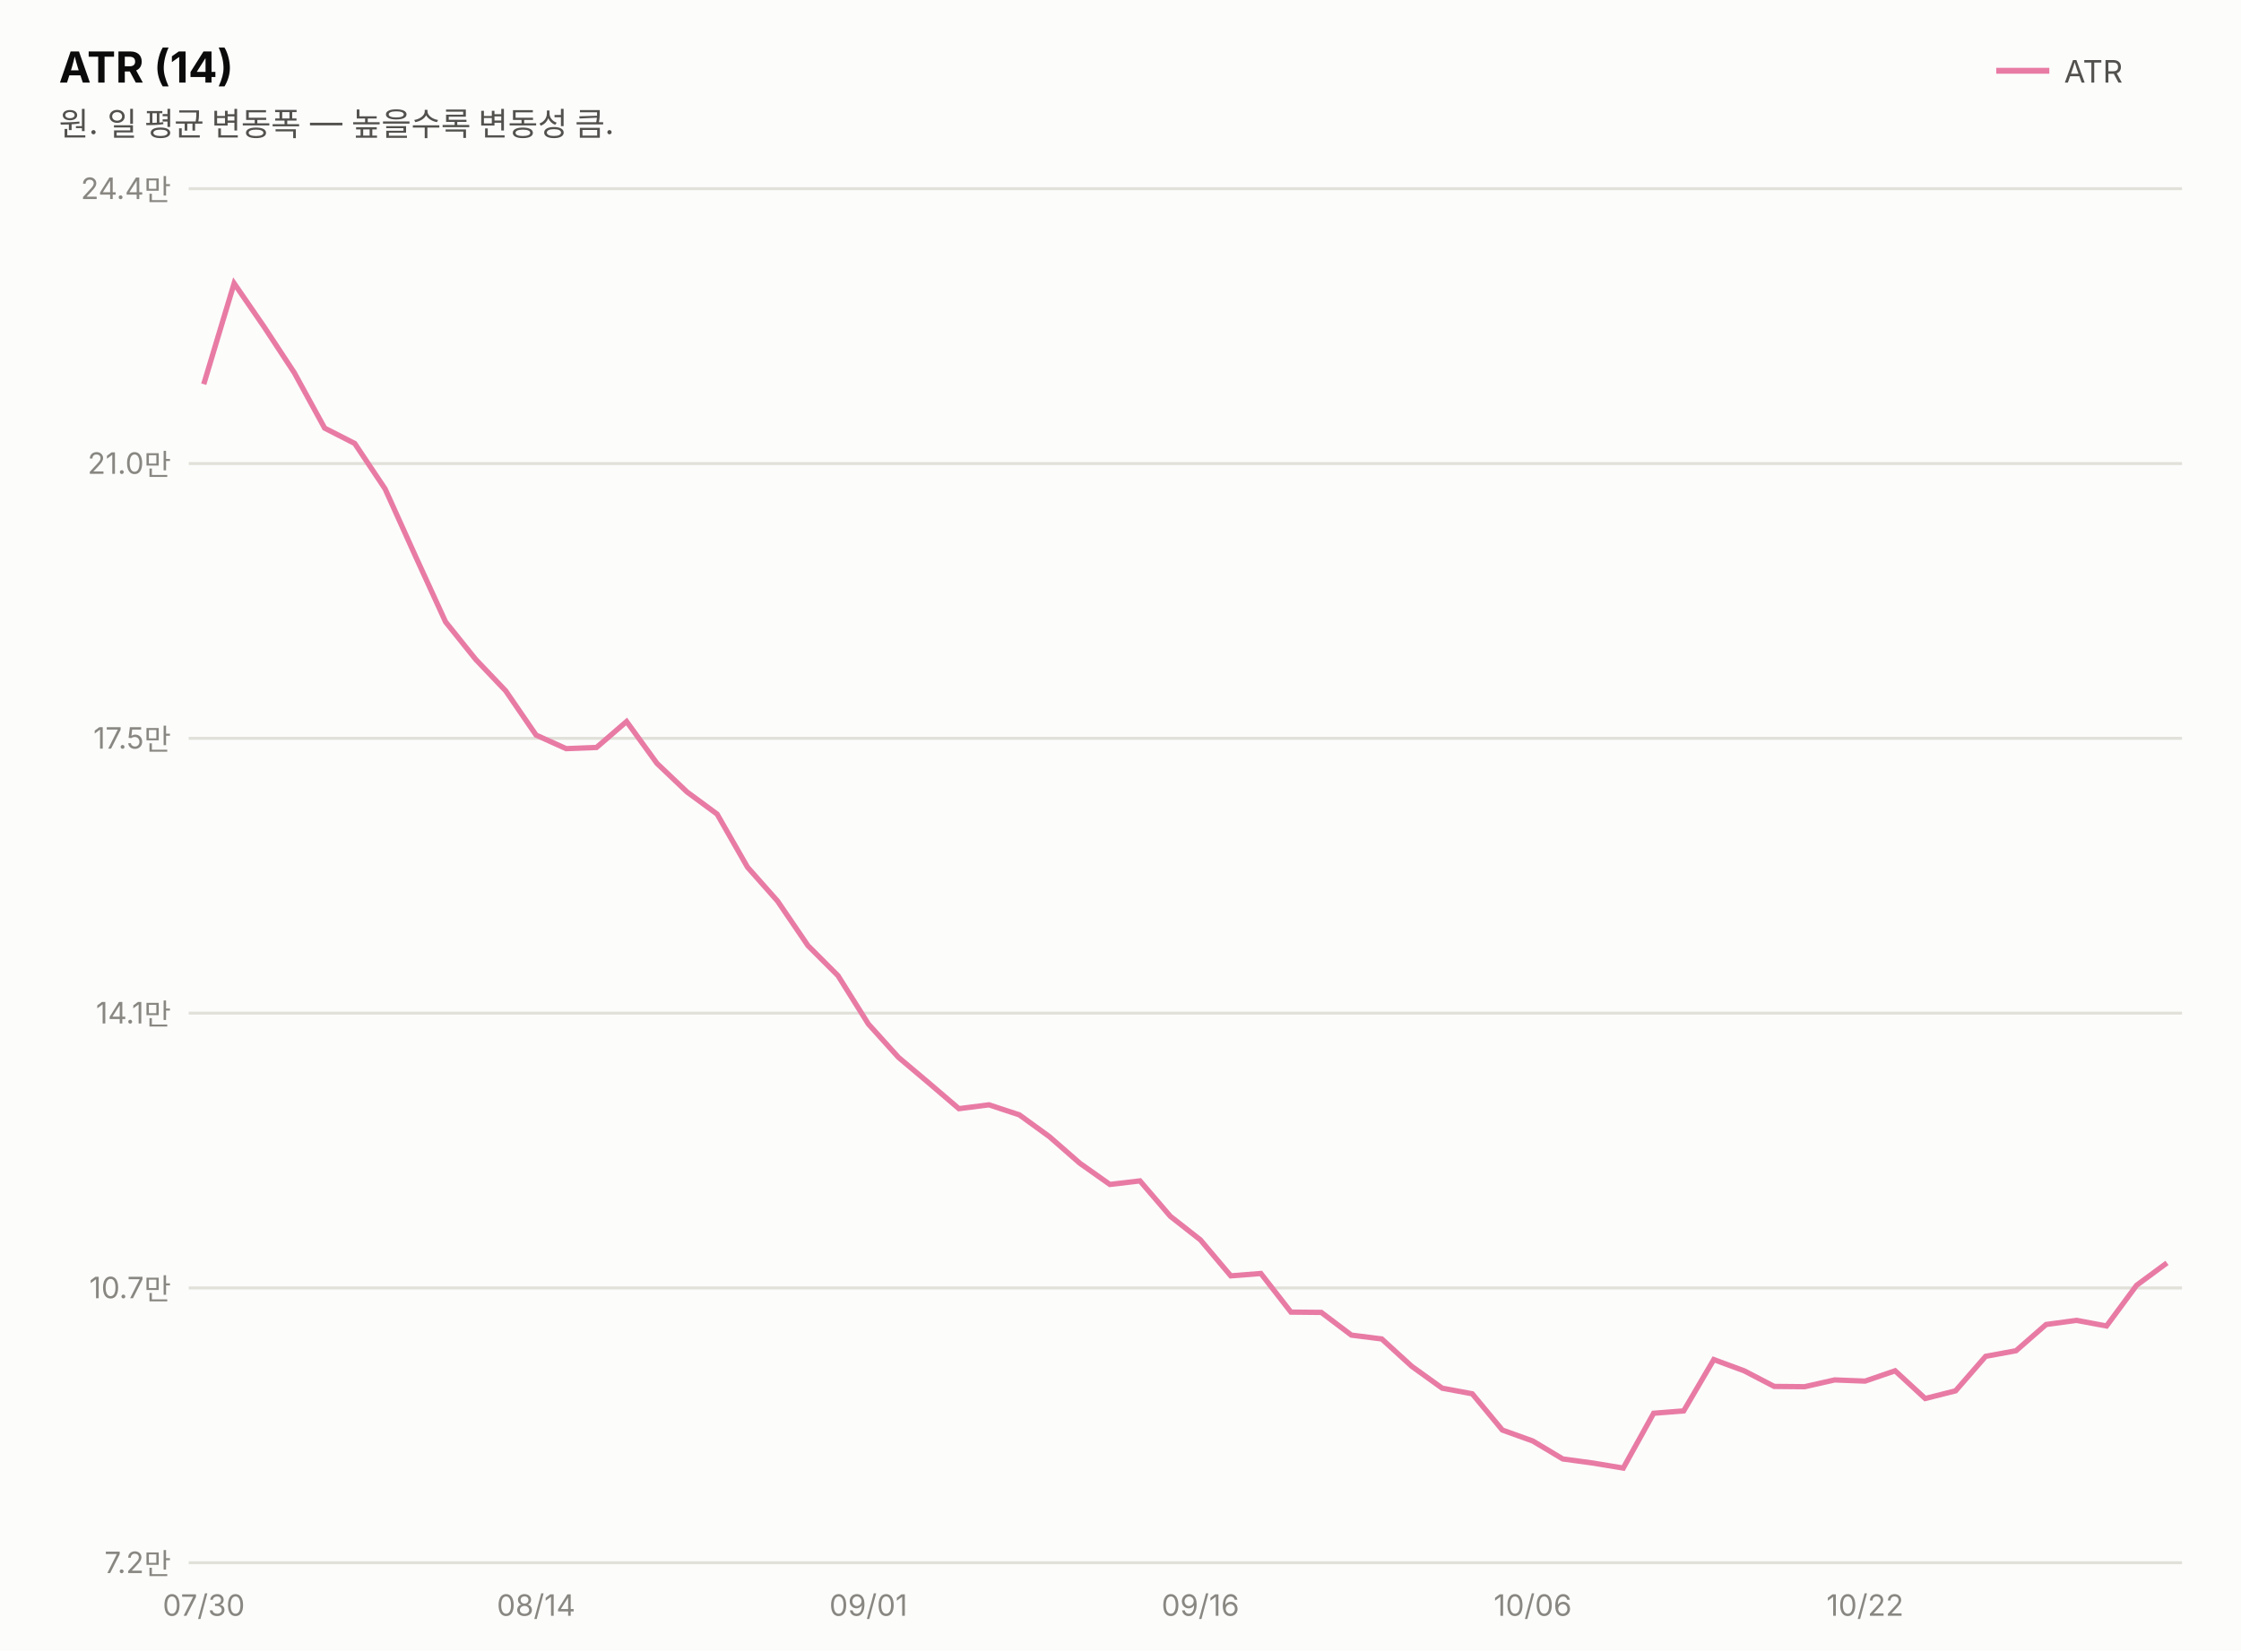
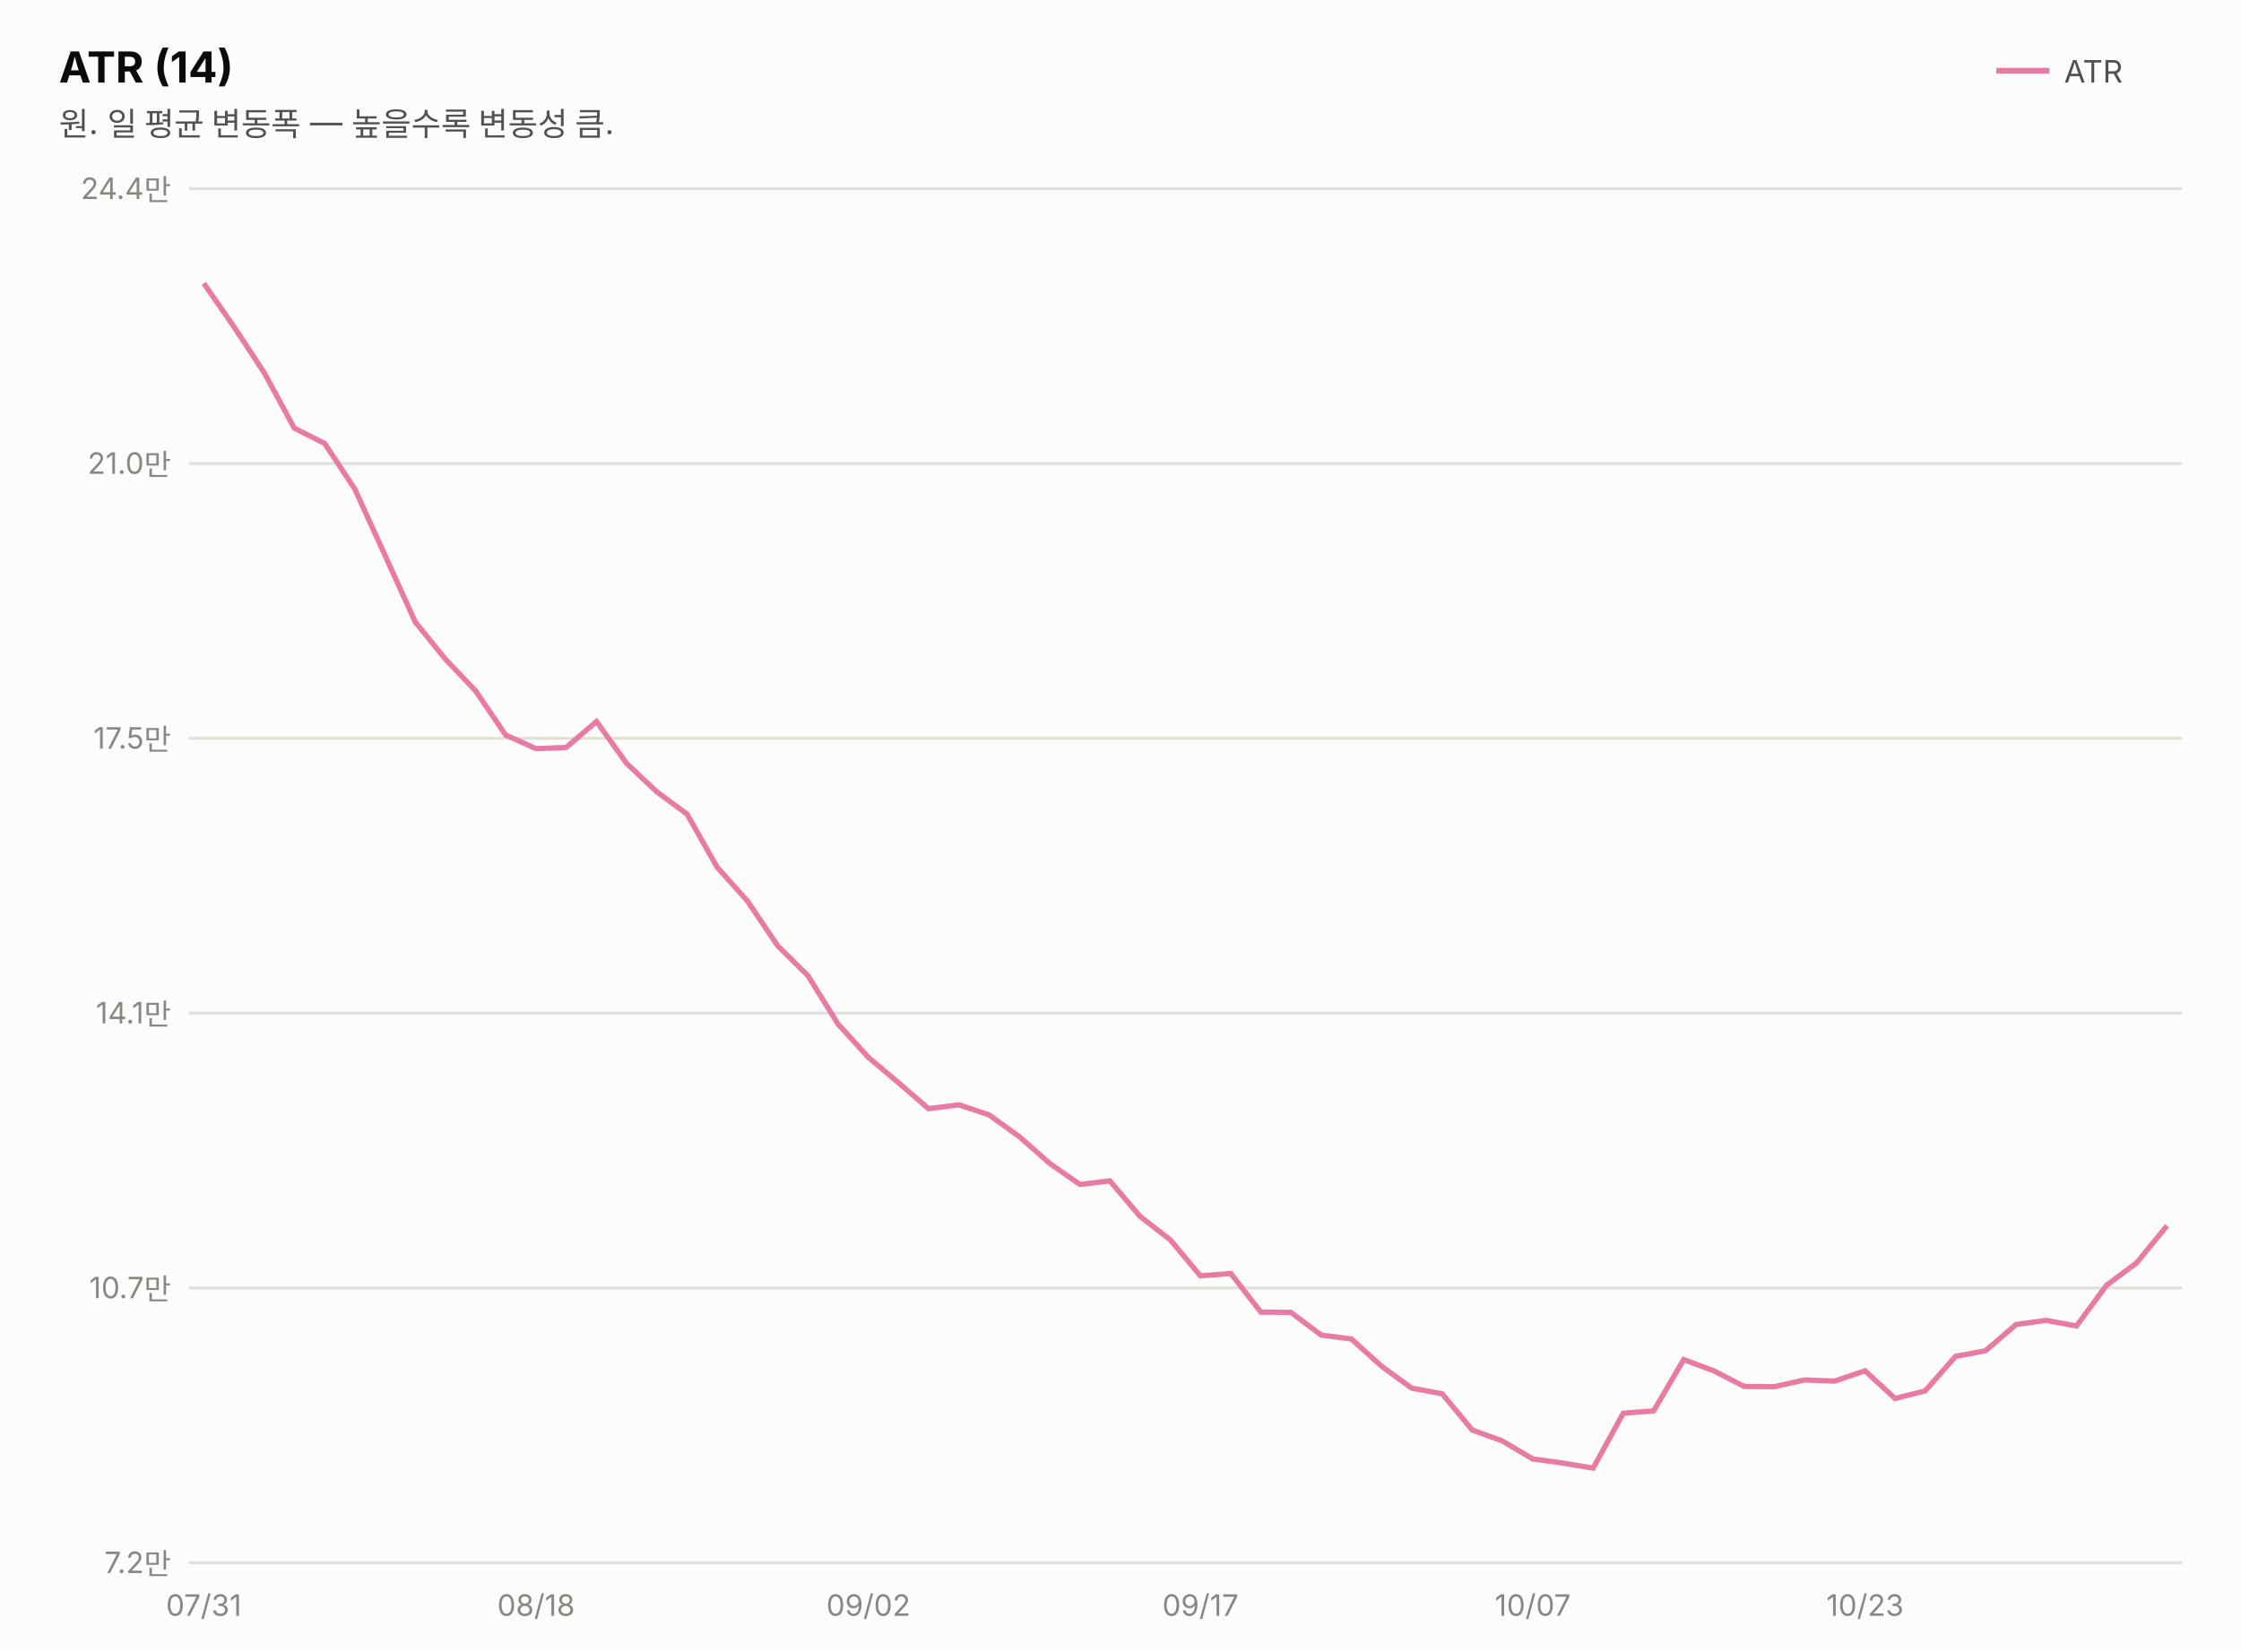
<svg xmlns="http://www.w3.org/2000/svg" width="760" height="560" viewBox="0 0 760 560" font-family="system-ui,-apple-system,&quot;Segoe UI&quot;,&quot;Malgun Gothic&quot;,&quot;Apple SD Gothic Neo&quot;,sans-serif">
  <rect width="760" height="560" fill="#fcfcfb" />
  <text x="20" y="28" font-size="14.5" font-weight="700" fill="#0b0b0b">ATR (14)</text>
  <text x="20" y="46" font-size="11" fill="#52514e">원. 일 평균 변동폭 — 높을수록 변동성 큼.</text>
  <line x1="677" y1="24" x2="695" y2="24" stroke="#e87ba4" stroke-width="2" />
  <text x="700" y="28" font-size="10.5" fill="#52514e">ATR</text>
  <line x1="64" y1="530.0" x2="740" y2="530.0" stroke="#e1e0d9" stroke-width="1" />
  <text x="58" y="533.5" font-size="10" fill="#898781" text-anchor="end" style="font-variant-numeric:tabular-nums">7.2만</text>
  <line x1="64" y1="436.8" x2="740" y2="436.8" stroke="#e1e0d9" stroke-width="1" />
  <text x="58" y="440.3" font-size="10" fill="#898781" text-anchor="end" style="font-variant-numeric:tabular-nums">10.7만</text>
  <line x1="64" y1="343.6" x2="740" y2="343.6" stroke="#e1e0d9" stroke-width="1" />
  <text x="58" y="347.1" font-size="10" fill="#898781" text-anchor="end" style="font-variant-numeric:tabular-nums">14.1만</text>
  <line x1="64" y1="250.4" x2="740" y2="250.4" stroke="#e1e0d9" stroke-width="1" />
  <text x="58" y="253.9" font-size="10" fill="#898781" text-anchor="end" style="font-variant-numeric:tabular-nums">17.5만</text>
  <line x1="64" y1="157.2" x2="740" y2="157.2" stroke="#e1e0d9" stroke-width="1" />
  <text x="58" y="160.7" font-size="10" fill="#898781" text-anchor="end" style="font-variant-numeric:tabular-nums">21.0만</text>
  <line x1="64" y1="64.0" x2="740" y2="64.0" stroke="#e1e0d9" stroke-width="1" />
  <text x="58" y="67.5" font-size="10" fill="#898781" text-anchor="end" style="font-variant-numeric:tabular-nums">24.4만</text>
-   <path d="M69.1,130.3 L79.4,96.1 L89.6,110.9 L99.8,126.4 L110.1,145.2 L120.3,150.4 L130.6,165.8 L140.8,188.4 L151.1,210.9 L161.3,223.6 L171.5,234.3 L181.8,249.3 L192.0,253.9 L202.3,253.5 L212.5,244.7 L222.8,258.9 L233.0,268.6 L243.2,276.1 L253.5,294.1 L263.7,305.6 L274.0,320.7 L284.2,330.9 L294.5,347.3 L304.7,358.6 L314.9,367.2 L325.2,376.0 L335.4,374.7 L345.7,378.1 L355.9,385.5 L366.2,394.5 L376.4,401.7 L386.6,400.5 L396.9,412.5 L407.1,420.5 L417.4,432.7 L427.6,431.9 L437.8,445.0 L448.1,445.1 L458.3,452.8 L468.6,454.1 L478.8,463.4 L489.1,470.8 L499.3,472.7 L509.5,485.0 L519.8,488.7 L530.0,494.8 L540.3,496.2 L550.5,497.9 L560.8,479.3 L571.0,478.5 L581.2,461.1 L591.5,464.9 L601.7,470.2 L612.0,470.3 L622.2,468.0 L632.5,468.4 L642.7,464.9 L652.9,474.3 L663.2,471.7 L673.4,460.0 L683.7,458.1 L693.9,449.2 L704.2,447.8 L714.4,449.7 L724.6,435.9 L734.9,428.3" fill="none" stroke="#e87ba4" stroke-width="1.8" />
-   <text x="69.1" y="548" font-size="10" fill="#898781" text-anchor="middle">07/30</text>
-   <text x="181.8" y="548" font-size="10" fill="#898781" text-anchor="middle">08/14</text>
-   <text x="294.5" y="548" font-size="10" fill="#898781" text-anchor="middle">09/01</text>
-   <text x="407.1" y="548" font-size="10" fill="#898781" text-anchor="middle">09/16</text>
-   <text x="519.8" y="548" font-size="10" fill="#898781" text-anchor="middle">10/06</text>
-   <text x="632.5" y="548" font-size="10" fill="#898781" text-anchor="middle">10/22</text>
+   <path d="M69.1,96.1 L79.4,110.9 L89.6,126.4 L99.8,145.2 L110.1,150.4 L120.3,165.8 L130.6,188.4 L140.8,210.9 L151.1,223.6 L161.3,234.3 L171.5,249.3 L181.8,253.9 L192.0,253.5 L202.3,244.7 L212.5,258.9 L222.8,268.6 L233.0,276.1 L243.2,294.1 L253.5,305.6 L263.7,320.7 L274.0,330.9 L284.2,347.3 L294.5,358.6 L304.7,367.2 L314.9,376.0 L325.2,374.7 L335.4,378.1 L345.7,385.5 L355.9,394.5 L366.2,401.7 L376.4,400.5 L386.6,412.5 L396.9,420.5 L407.1,432.7 L417.4,431.9 L427.6,445.0 L437.8,445.1 L448.1,452.8 L458.3,454.1 L468.6,463.4 L478.8,470.8 L489.1,472.7 L499.3,485.0 L509.5,488.7 L519.8,494.8 L530.0,496.2 L540.3,497.9 L550.5,479.3 L560.8,478.5 L571.0,461.1 L581.2,464.9 L591.5,470.2 L601.7,470.3 L612.0,468.0 L622.2,468.4 L632.5,464.9 L642.7,474.3 L652.9,471.7 L663.2,460.0 L673.4,458.1 L683.7,449.2 L693.9,447.8 L704.2,449.7 L714.4,435.9 L724.6,428.3 L734.9,415.7" fill="none" stroke="#e87ba4" stroke-width="1.8" />
+   <text x="69.1" y="548" font-size="10" fill="#898781" text-anchor="middle">07/31</text>
+   <text x="181.8" y="548" font-size="10" fill="#898781" text-anchor="middle">08/18</text>
+   <text x="294.5" y="548" font-size="10" fill="#898781" text-anchor="middle">09/02</text>
+   <text x="407.1" y="548" font-size="10" fill="#898781" text-anchor="middle">09/17</text>
+   <text x="519.8" y="548" font-size="10" fill="#898781" text-anchor="middle">10/07</text>
+   <text x="632.5" y="548" font-size="10" fill="#898781" text-anchor="middle">10/23</text>
</svg>
